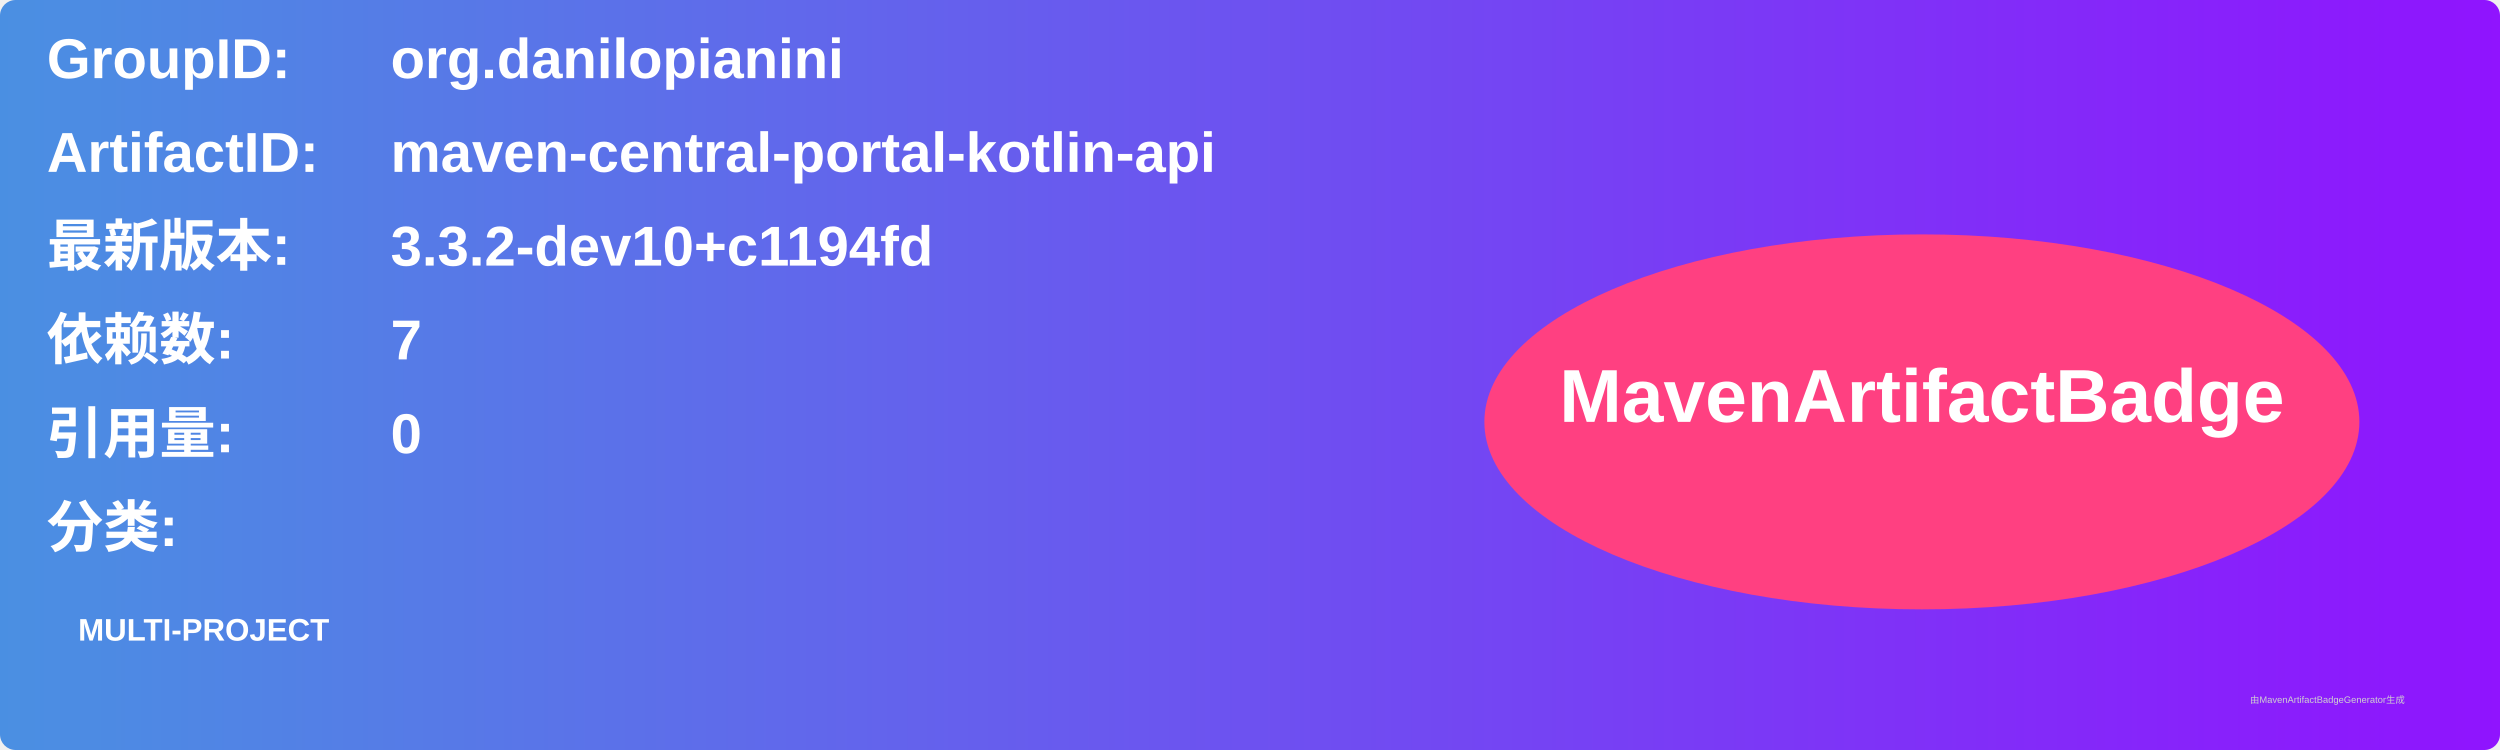
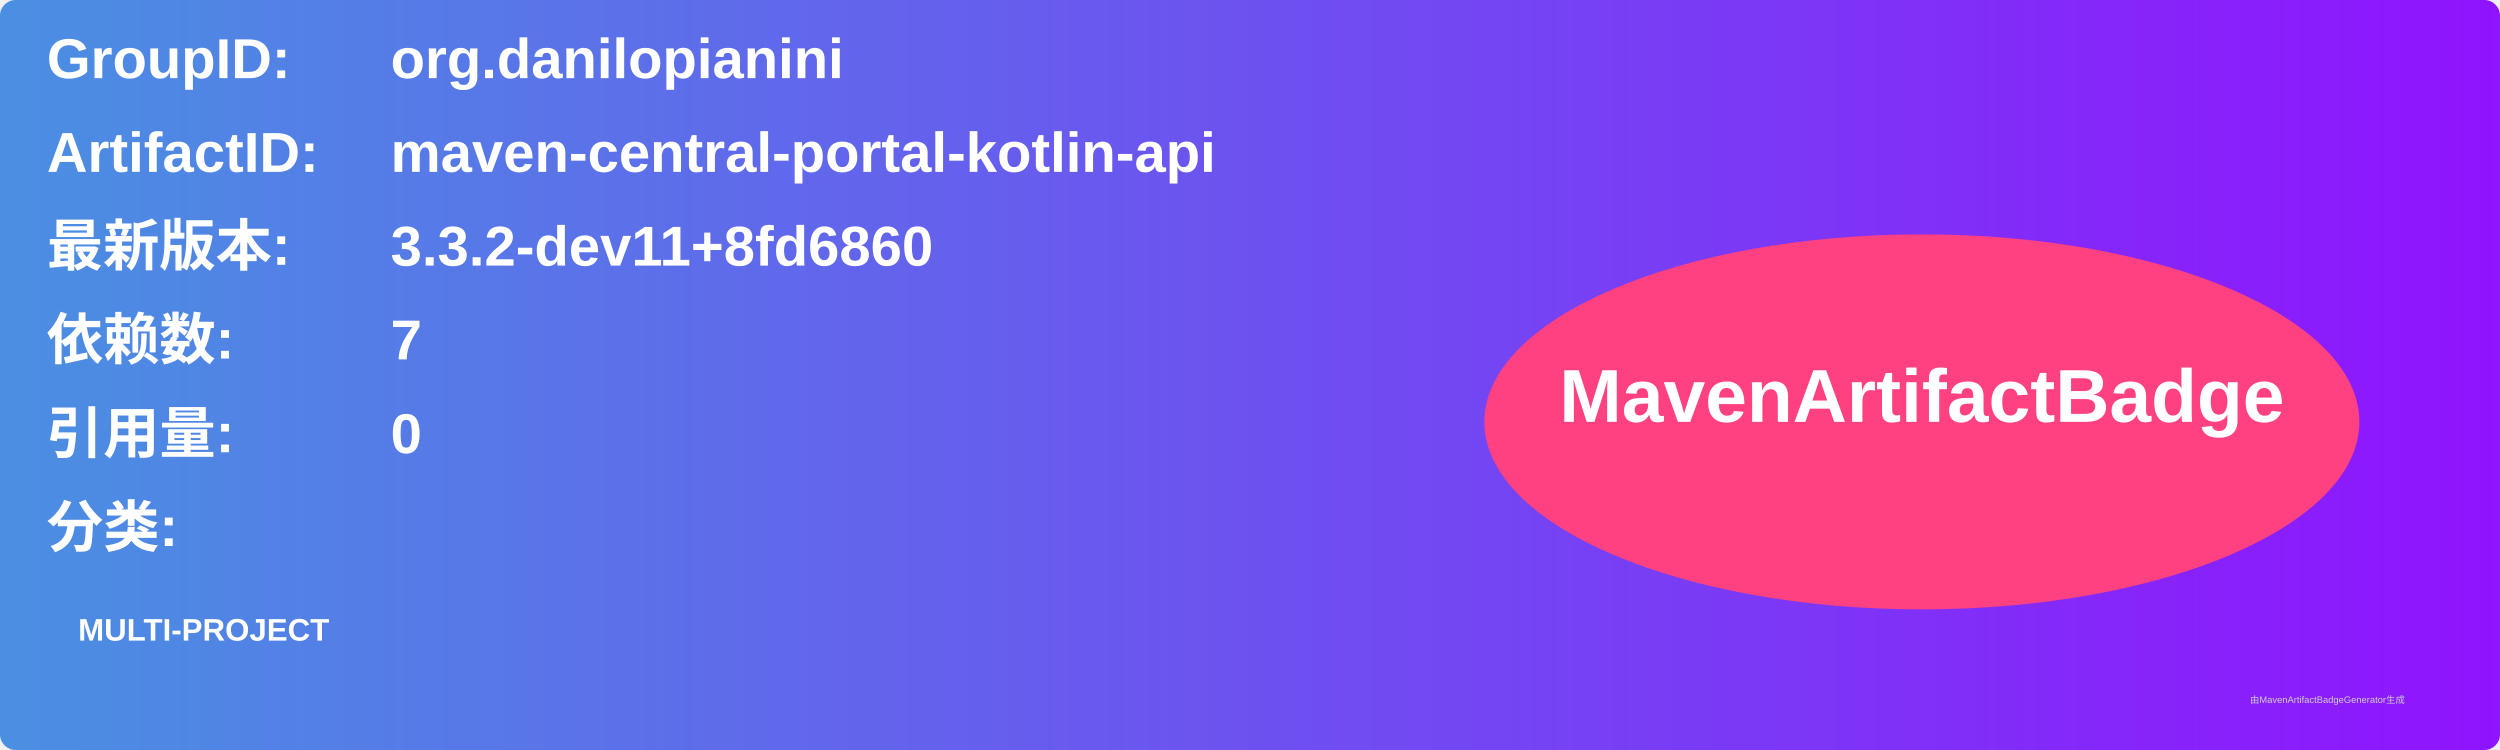
<svg xmlns="http://www.w3.org/2000/svg" width="800" height="240" viewBox="0 0 800 240">
  <linearGradient id="grad" x1="0%" y1="0%" x2="100%" y2="0%">
    <stop offset="0%" stop-color="#4a90e2" />
    <stop offset="100%" stop-color="#9013fe" />
  </linearGradient>
  <rect width="100%" height="100%" rx="5" ry="5" fill="url(#grad)" />
  <g transform="translate(15, 15)">
    <text x="0" y="10" font-family="Arial" font-size="18" fill="white" font-weight="bold" width="260">GroupID:</text>
    <text x="110" y="10" font-family="Arial" font-size="18" fill="white" font-weight="bold" width="460">org.danilopianini</text>
    <text x="0" y="40" font-family="Arial" font-size="18" fill="white" font-weight="bold" width="260">ArtifactID:</text>
    <text x="110" y="40" font-family="Arial" font-size="18" fill="white" font-weight="bold" width="460">maven-central-portal-kotlin-api</text>
    <text x="0" y="70" font-family="Arial" font-size="18" fill="white" font-weight="bold">最新版本:</text>
    <text x="110" y="70" font-family="Arial" font-size="18" fill="white" font-weight="bold">
-       <tspan font-weight="bold">3.3.2-dev10+c1194fd</tspan>
+       <tspan font-weight="bold">3.3.2-dev11+8fd6860</tspan>
    </text>
    <text x="0" y="100" font-family="Arial" font-size="18" fill="white" font-weight="bold">依赖数: </text>
    <text x="110" y="100" font-family="Arial" font-size="18" fill="white">
      <tspan font-weight="bold">7</tspan>
    </text>
    <text x="0" y="130" font-family="Arial" font-size="18" fill="white" font-weight="bold">引用量: </text>
    <text x="110" y="130" font-family="Arial" font-size="18" fill="white">
      <tspan font-weight="bold">0</tspan>
    </text>
    <text x="0" y="160" font-family="Arial" font-size="18" fill="white" font-weight="bold">分类:</text>
    <text x="10" y="190" font-family="Arial" font-size="10" fill="white">
      <tspan font-weight="bold">MULTI-PROJECT</tspan>
    </text>
    <ellipse cx="600" cy="120" rx="140" ry="60" fill="#ff4081" />
    <text x="600" y="120" text-anchor="middle" font-family="Arial" font-size="24" fill="white" font-weight="bold">MavenArtifactBadge</text>
  </g>
  <text x="720" y="225" font-family="Arial" font-size="3" fill="#d0d0d0">由MavenArtifactBadgeGenerator生成</text>
</svg>
